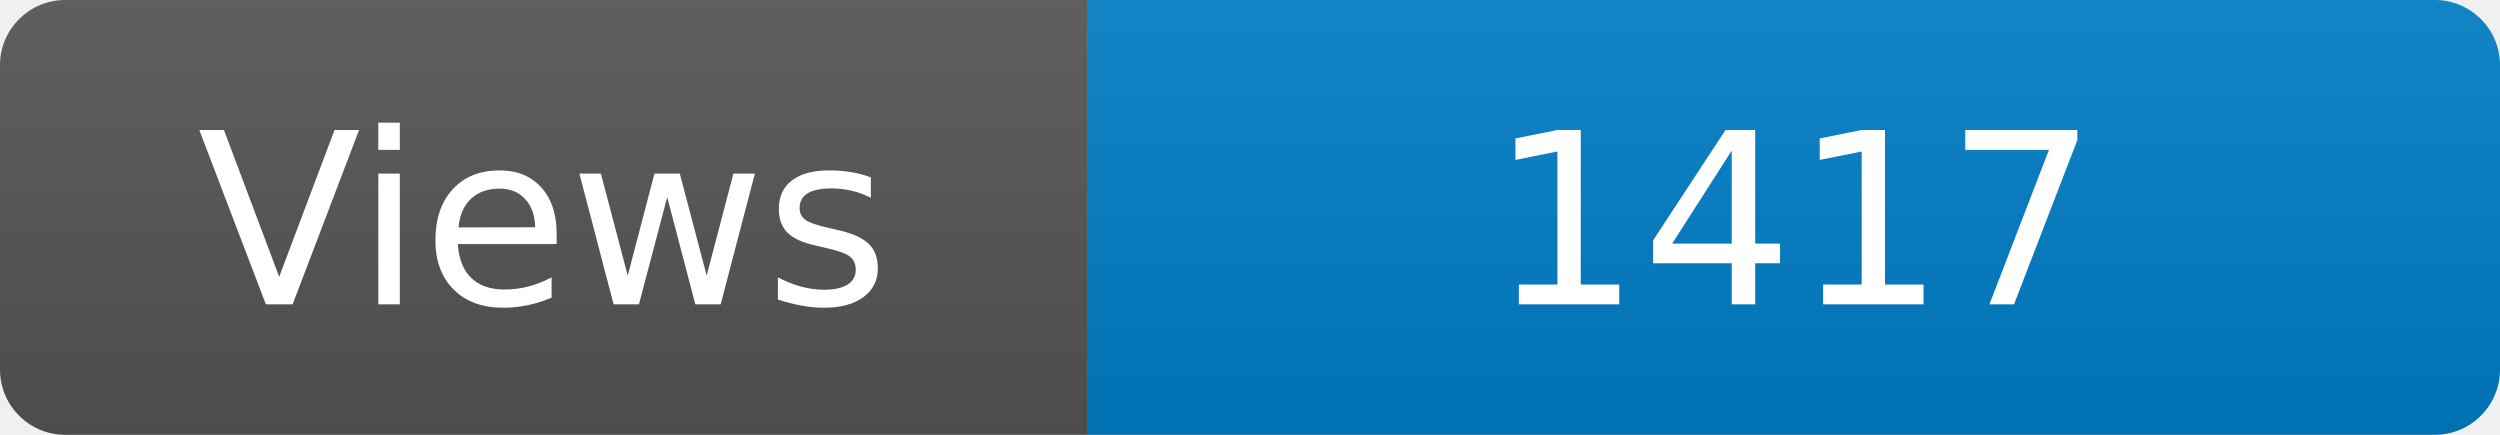
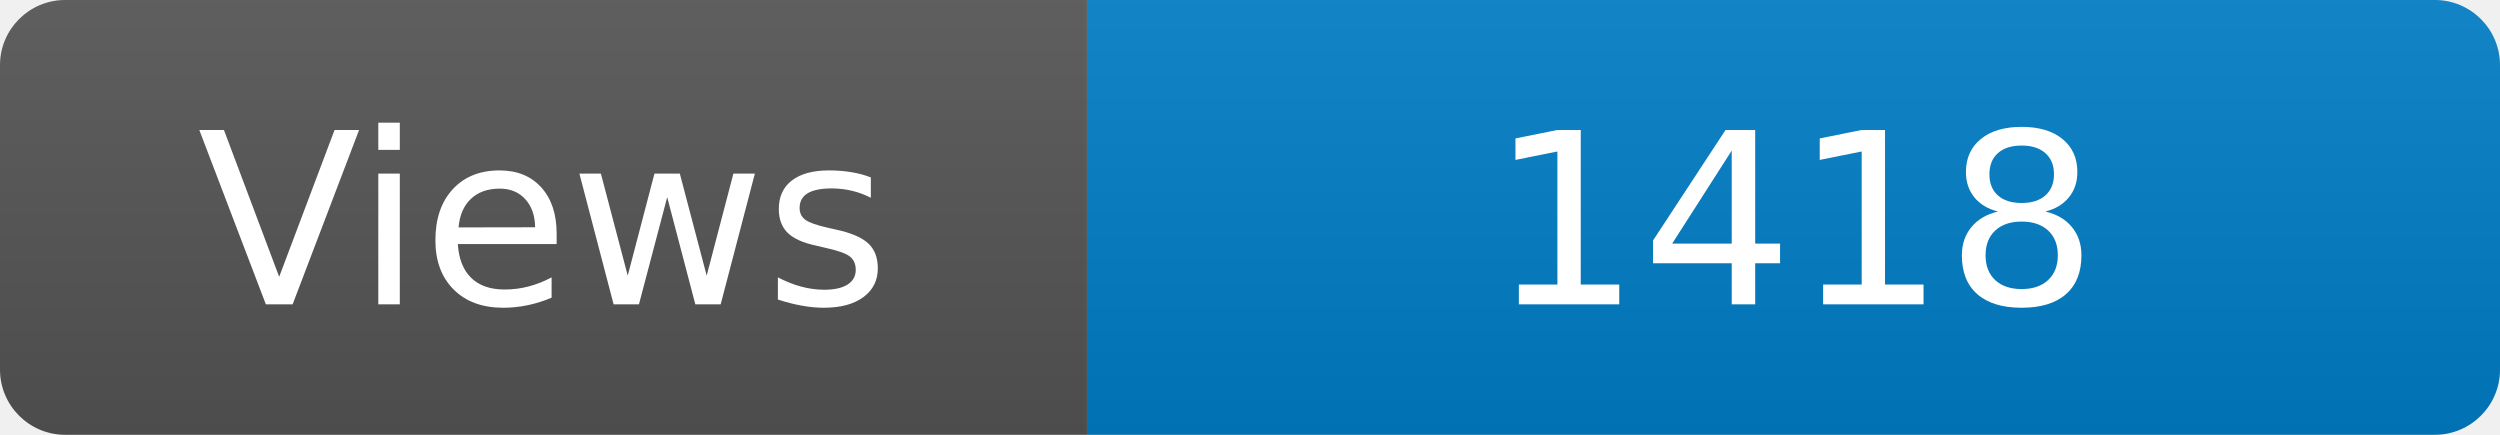
<svg xmlns="http://www.w3.org/2000/svg" width="115" height="20" role="img" aria-label="Maintained?: yes">
  <linearGradient id="s" x2="0" y2="100%">
    <stop offset="0" stop-color="#bbb" stop-opacity=".1" />
    <stop offset="1" stop-opacity=".1" />
  </linearGradient>
  <clipPath id="r">
    <rect width="115" height="20" rx="3" fill="#fff" />
  </clipPath>
  <g clip-path="url(#r)">
    <rect width="50" height="20" fill="#555" />
    <rect x="50" width="160" height="20" fill="#007ec6" />
    <rect width="115" height="20" fill="url(#s)" />
  </g>
  <g fill="#fff" text-anchor="middle" font-family="Verdana,Geneva,DejaVu Sans,sans-serif" font-size="110">
    <text x="250" y="140" transform="scale(.1)" fill="#fff">Views</text>
-     <text x="825" y="140" transform="scale(.1)" fill="#fff">1417</text>
+     <text x="825" y="140" transform="scale(.1)" fill="#fff">1418</text>
  </g>
</svg>
